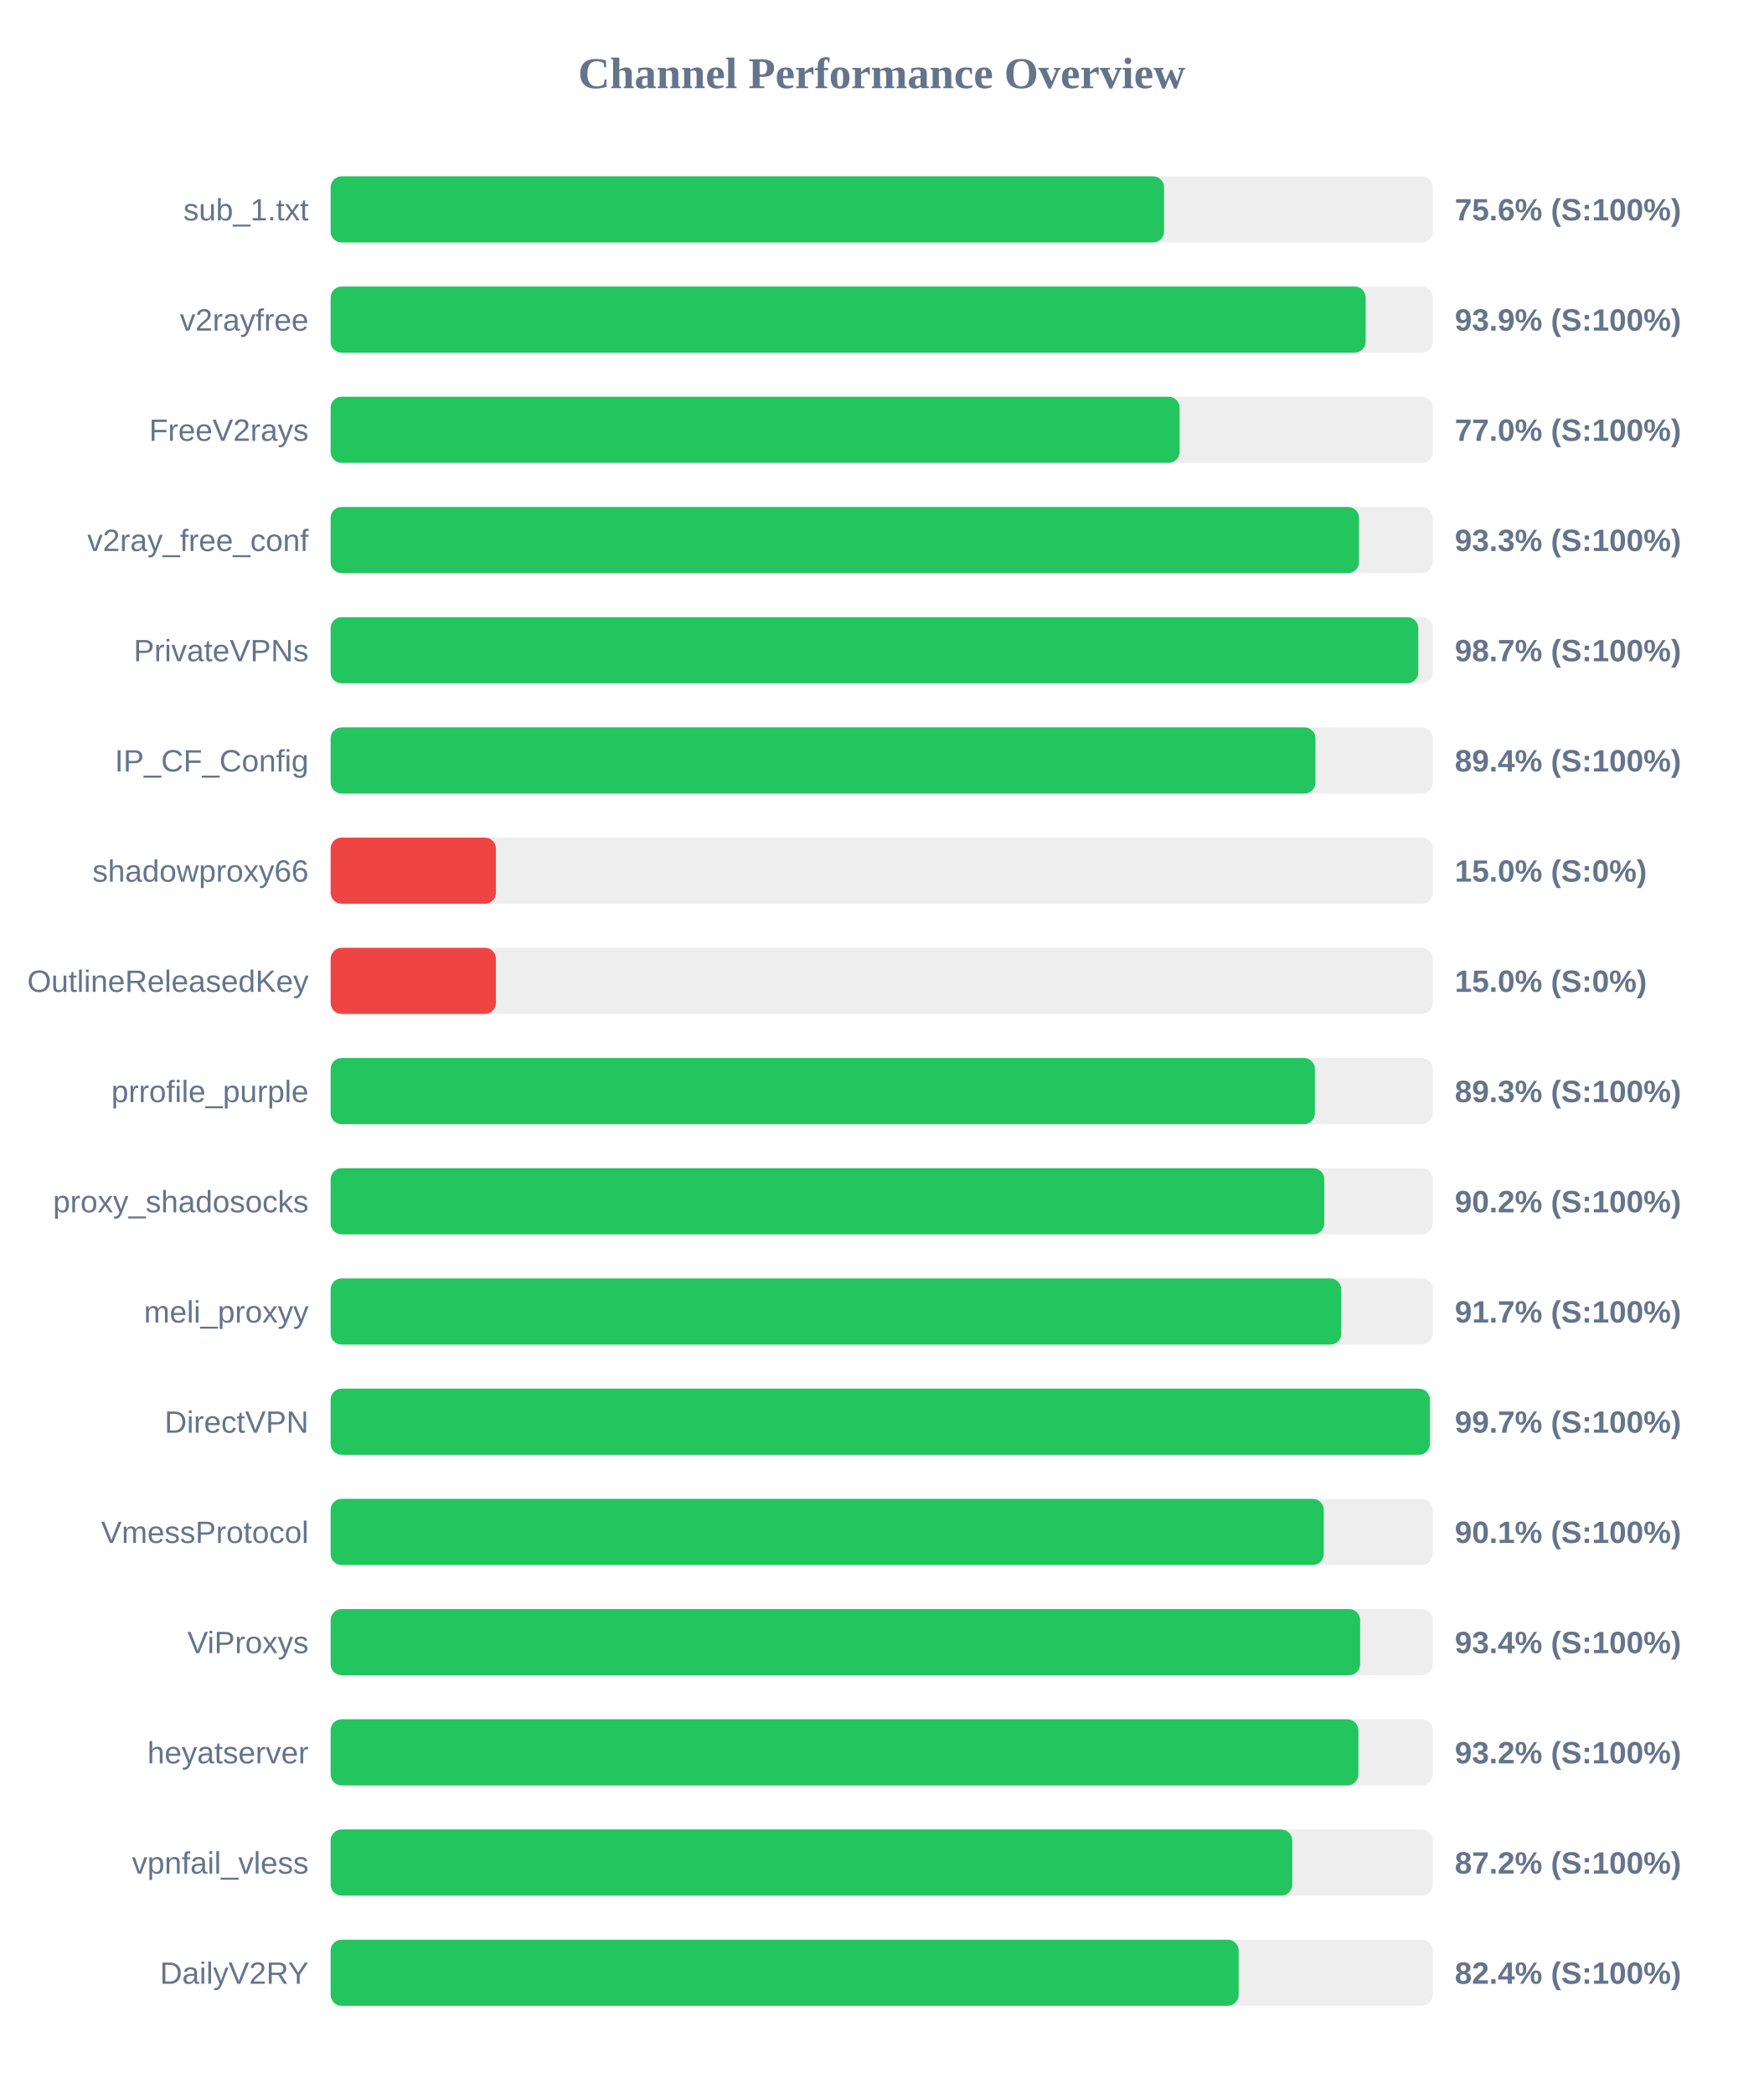
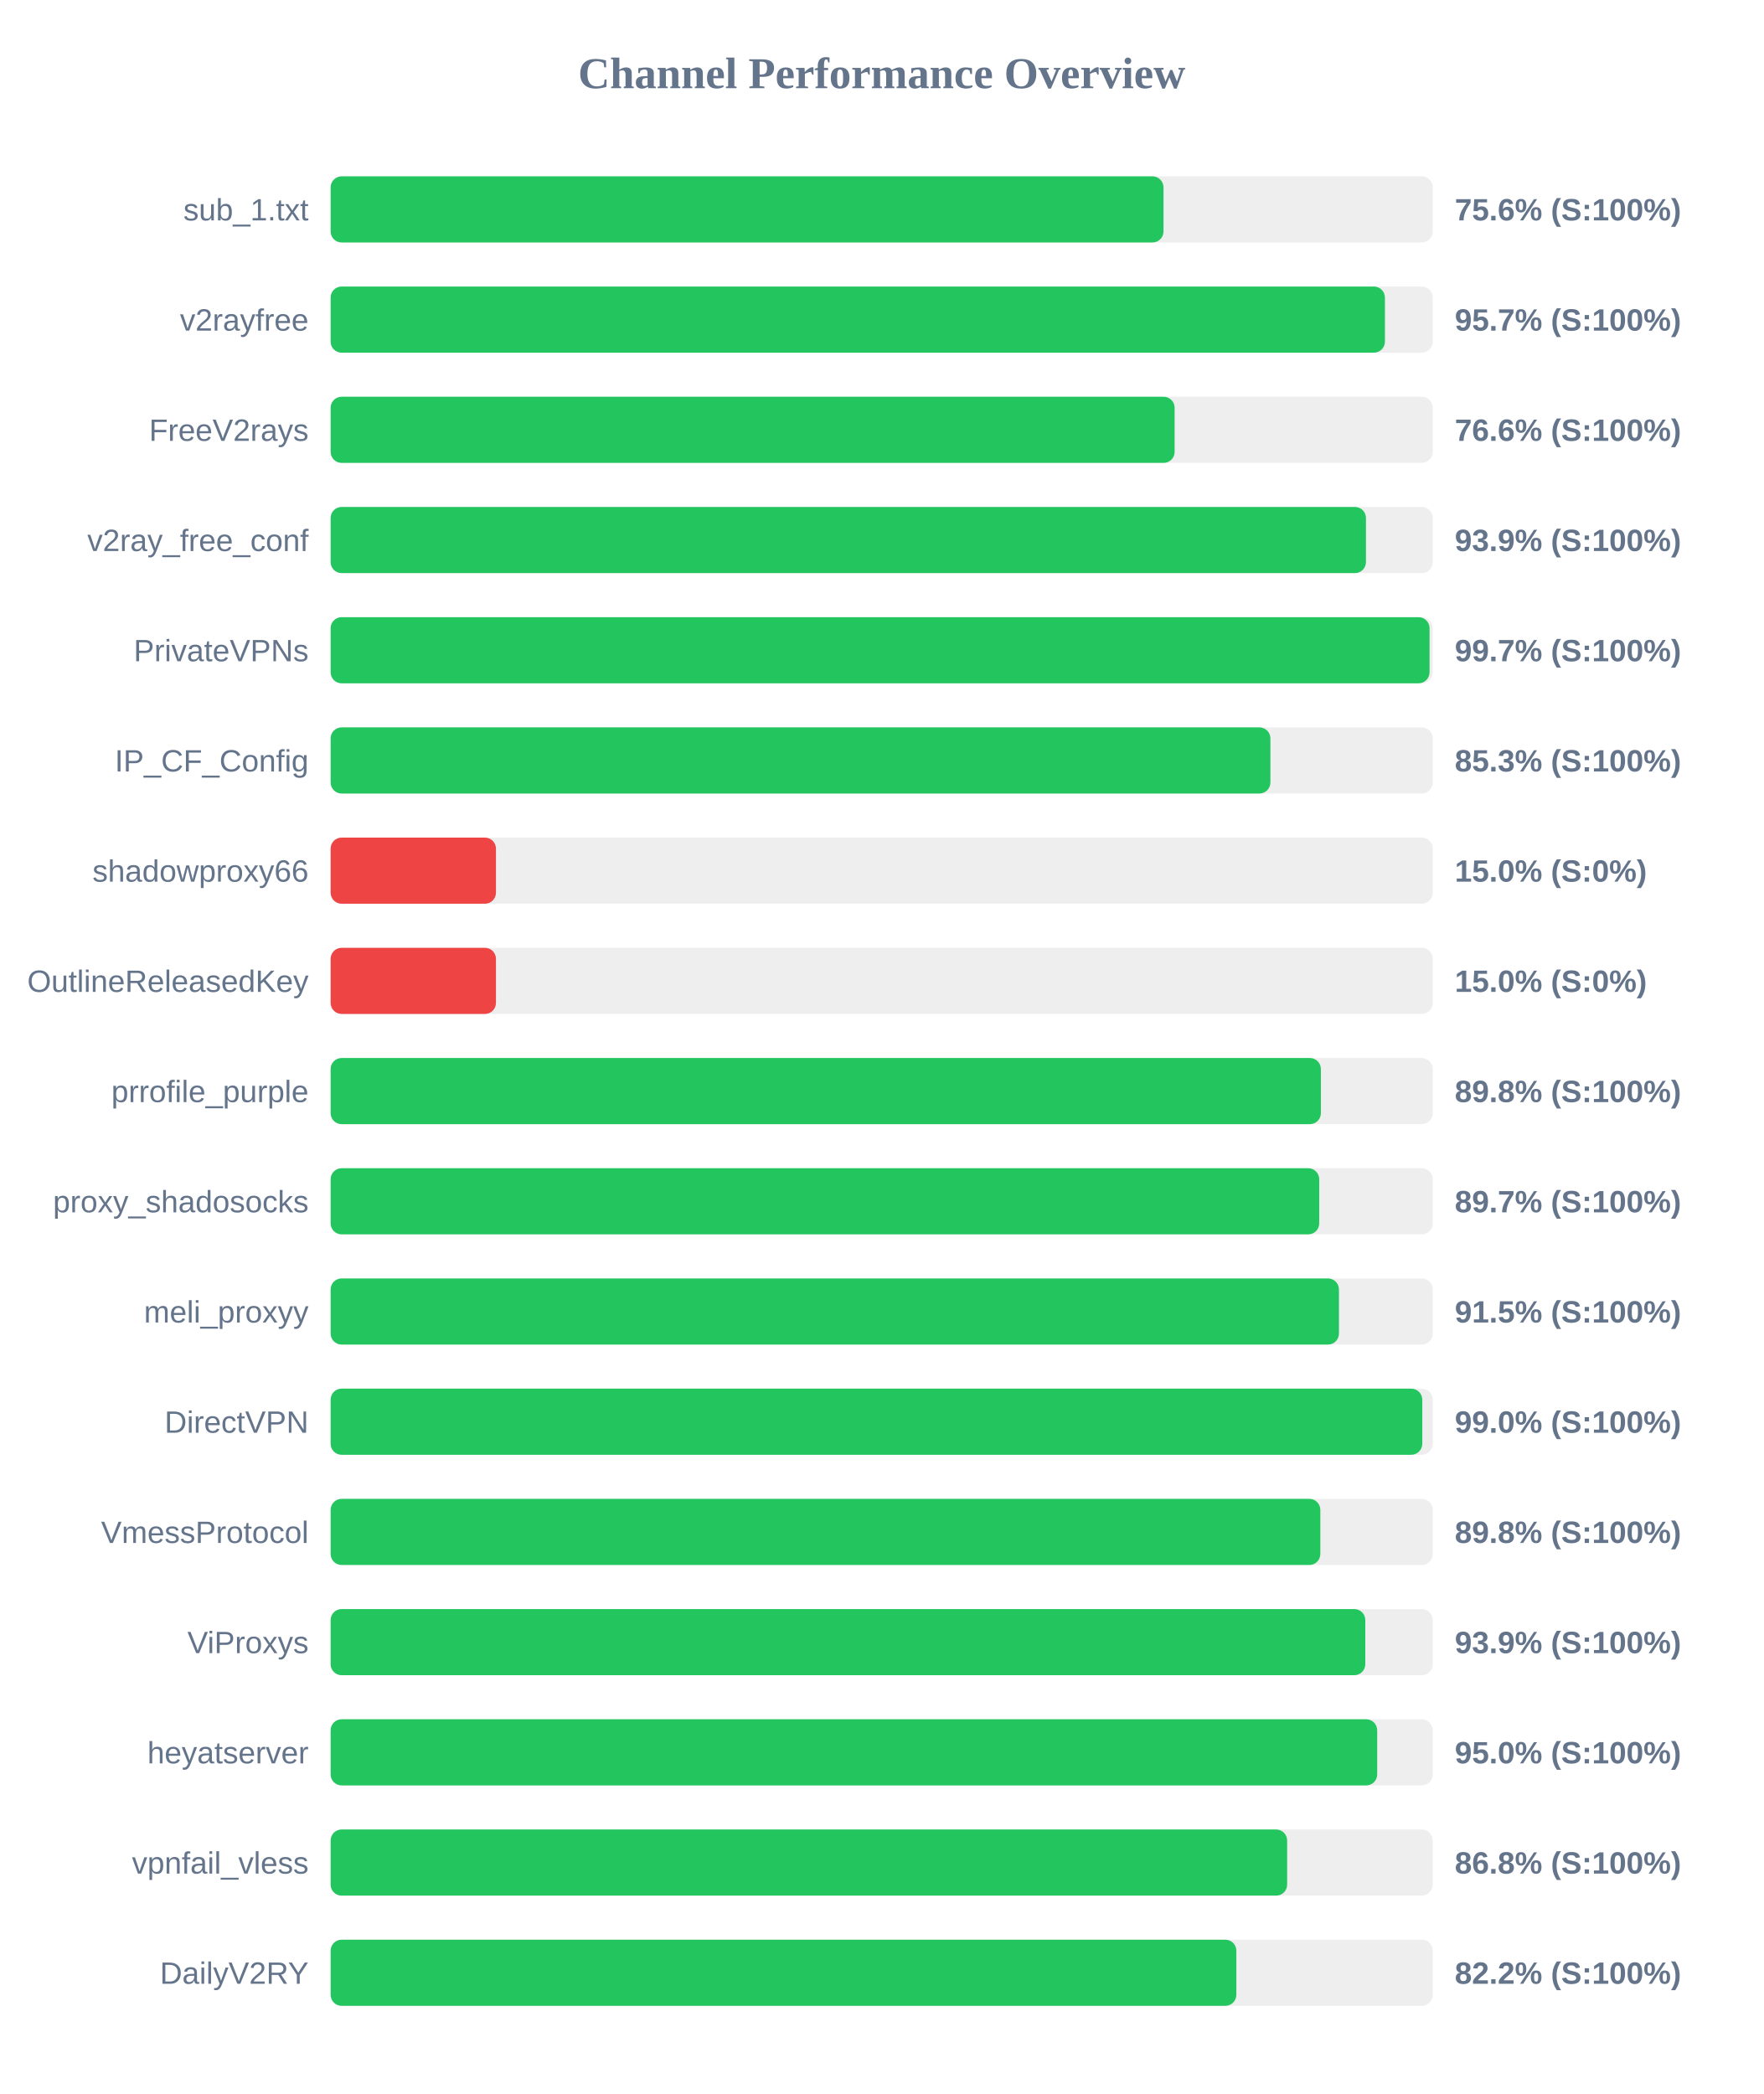
<svg xmlns="http://www.w3.org/2000/svg" width="800" height="950" version="1.1">
  <style>
        .row { font: 14px Arial; fill: #64748b; }
        .score { font: bold 14px Arial; fill: #64748b; }
    </style>
  <text x="400" y="40" text-anchor="middle" font-size="20px" font-weight="bold" fill="#64748b">Channel Performance Overview</text>
  <rect x="150" y="80" width="500" height="30" fill="#eee" rx="5" />
-   <rect x="150" y="80" width="378.1" height="30" fill="#22c55e" rx="5" />
+   <rect x="150" y="80" width="377.85" height="30" fill="#22c55e" rx="5" />
  <text x="140" y="100" text-anchor="end" class="row">sub_1.txt</text>
  <text x="660" y="100" text-anchor="start" class="score">75.6% (S:100%)</text>
  <rect x="150" y="130" width="500" height="30" fill="#eee" rx="5" />
-   <rect x="150" y="130" width="469.55" height="30" fill="#22c55e" rx="5" />
+   <rect x="150" y="130" width="478.3" height="30" fill="#22c55e" rx="5" />
  <text x="140" y="150" text-anchor="end" class="row">v2rayfree</text>
-   <text x="660" y="150" text-anchor="start" class="score">93.9% (S:100%)</text>
+   <text x="660" y="150" text-anchor="start" class="score">95.7% (S:100%)</text>
  <rect x="150" y="180" width="500" height="30" fill="#eee" rx="5" />
-   <rect x="150" y="180" width="385.15" height="30" fill="#22c55e" rx="5" />
+   <rect x="150" y="180" width="382.9" height="30" fill="#22c55e" rx="5" />
  <text x="140" y="200" text-anchor="end" class="row">FreeV2rays</text>
-   <text x="660" y="200" text-anchor="start" class="score">77.0% (S:100%)</text>
+   <text x="660" y="200" text-anchor="start" class="score">76.6% (S:100%)</text>
  <rect x="150" y="230" width="500" height="30" fill="#eee" rx="5" />
-   <rect x="150" y="230" width="466.55" height="30" fill="#22c55e" rx="5" />
+   <rect x="150" y="230" width="469.7" height="30" fill="#22c55e" rx="5" />
  <text x="140" y="250" text-anchor="end" class="row">v2ray_free_conf</text>
-   <text x="660" y="250" text-anchor="start" class="score">93.3% (S:100%)</text>
+   <text x="660" y="250" text-anchor="start" class="score">93.9% (S:100%)</text>
  <rect x="150" y="280" width="500" height="30" fill="#eee" rx="5" />
-   <rect x="150" y="280" width="493.45" height="30" fill="#22c55e" rx="5" />
+   <rect x="150" y="280" width="498.55" height="30" fill="#22c55e" rx="5" />
  <text x="140" y="300" text-anchor="end" class="row">PrivateVPNs</text>
-   <text x="660" y="300" text-anchor="start" class="score">98.7% (S:100%)</text>
+   <text x="660" y="300" text-anchor="start" class="score">99.7% (S:100%)</text>
  <rect x="150" y="330" width="500" height="30" fill="#eee" rx="5" />
-   <rect x="150" y="330" width="446.8" height="30" fill="#22c55e" rx="5" />
+   <rect x="150" y="330" width="426.35" height="30" fill="#22c55e" rx="5" />
  <text x="140" y="350" text-anchor="end" class="row">IP_CF_Config</text>
-   <text x="660" y="350" text-anchor="start" class="score">89.4% (S:100%)</text>
+   <text x="660" y="350" text-anchor="start" class="score">85.3% (S:100%)</text>
  <rect x="150" y="380" width="500" height="30" fill="#eee" rx="5" />
  <rect x="150" y="380" width="75.0" height="30" fill="#ef4444" rx="5" />
  <text x="140" y="400" text-anchor="end" class="row">shadowproxy66</text>
  <text x="660" y="400" text-anchor="start" class="score">15.0% (S:0%)</text>
  <rect x="150" y="430" width="500" height="30" fill="#eee" rx="5" />
  <rect x="150" y="430" width="75.0" height="30" fill="#ef4444" rx="5" />
  <text x="140" y="450" text-anchor="end" class="row">OutlineReleasedKey</text>
  <text x="660" y="450" text-anchor="start" class="score">15.0% (S:0%)</text>
  <rect x="150" y="480" width="500" height="30" fill="#eee" rx="5" />
-   <rect x="150" y="480" width="446.55" height="30" fill="#22c55e" rx="5" />
+   <rect x="150" y="480" width="449.25" height="30" fill="#22c55e" rx="5" />
  <text x="140" y="500" text-anchor="end" class="row">prrofile_purple</text>
-   <text x="660" y="500" text-anchor="start" class="score">89.3% (S:100%)</text>
+   <text x="660" y="500" text-anchor="start" class="score">89.8% (S:100%)</text>
  <rect x="150" y="530" width="500" height="30" fill="#eee" rx="5" />
-   <rect x="150" y="530" width="450.8" height="30" fill="#22c55e" rx="5" />
+   <rect x="150" y="530" width="448.5" height="30" fill="#22c55e" rx="5" />
  <text x="140" y="550" text-anchor="end" class="row">proxy_shadosocks</text>
-   <text x="660" y="550" text-anchor="start" class="score">90.2% (S:100%)</text>
+   <text x="660" y="550" text-anchor="start" class="score">89.7% (S:100%)</text>
  <rect x="150" y="580" width="500" height="30" fill="#eee" rx="5" />
-   <rect x="150" y="580" width="458.5" height="30" fill="#22c55e" rx="5" />
+   <rect x="150" y="580" width="457.45" height="30" fill="#22c55e" rx="5" />
  <text x="140" y="600" text-anchor="end" class="row">meli_proxyy</text>
-   <text x="660" y="600" text-anchor="start" class="score">91.7% (S:100%)</text>
+   <text x="660" y="600" text-anchor="start" class="score">91.5% (S:100%)</text>
  <rect x="150" y="630" width="500" height="30" fill="#eee" rx="5" />
-   <rect x="150" y="630" width="498.7" height="30" fill="#22c55e" rx="5" />
+   <rect x="150" y="630" width="495.25" height="30" fill="#22c55e" rx="5" />
  <text x="140" y="650" text-anchor="end" class="row">DirectVPN</text>
-   <text x="660" y="650" text-anchor="start" class="score">99.7% (S:100%)</text>
+   <text x="660" y="650" text-anchor="start" class="score">99.0% (S:100%)</text>
  <rect x="150" y="680" width="500" height="30" fill="#eee" rx="5" />
-   <rect x="150" y="680" width="450.55" height="30" fill="#22c55e" rx="5" />
+   <rect x="150" y="680" width="449.0" height="30" fill="#22c55e" rx="5" />
  <text x="140" y="700" text-anchor="end" class="row">VmessProtocol</text>
-   <text x="660" y="700" text-anchor="start" class="score">90.1% (S:100%)</text>
+   <text x="660" y="700" text-anchor="start" class="score">89.8% (S:100%)</text>
  <rect x="150" y="730" width="500" height="30" fill="#eee" rx="5" />
-   <rect x="150" y="730" width="467.05" height="30" fill="#22c55e" rx="5" />
+   <rect x="150" y="730" width="469.4" height="30" fill="#22c55e" rx="5" />
  <text x="140" y="750" text-anchor="end" class="row">ViProxys</text>
-   <text x="660" y="750" text-anchor="start" class="score">93.4% (S:100%)</text>
+   <text x="660" y="750" text-anchor="start" class="score">93.9% (S:100%)</text>
  <rect x="150" y="780" width="500" height="30" fill="#eee" rx="5" />
-   <rect x="150" y="780" width="466.25" height="30" fill="#22c55e" rx="5" />
+   <rect x="150" y="780" width="474.8" height="30" fill="#22c55e" rx="5" />
  <text x="140" y="800" text-anchor="end" class="row">heyatserver</text>
-   <text x="660" y="800" text-anchor="start" class="score">93.2% (S:100%)</text>
+   <text x="660" y="800" text-anchor="start" class="score">95.0% (S:100%)</text>
  <rect x="150" y="830" width="500" height="30" fill="#eee" rx="5" />
-   <rect x="150" y="830" width="436.25" height="30" fill="#22c55e" rx="5" />
+   <rect x="150" y="830" width="433.95" height="30" fill="#22c55e" rx="5" />
  <text x="140" y="850" text-anchor="end" class="row">vpnfail_vless</text>
-   <text x="660" y="850" text-anchor="start" class="score">87.2% (S:100%)</text>
+   <text x="660" y="850" text-anchor="start" class="score">86.8% (S:100%)</text>
  <rect x="150" y="880" width="500" height="30" fill="#eee" rx="5" />
-   <rect x="150" y="880" width="411.95" height="30" fill="#22c55e" rx="5" />
+   <rect x="150" y="880" width="410.9" height="30" fill="#22c55e" rx="5" />
  <text x="140" y="900" text-anchor="end" class="row">DailyV2RY</text>
-   <text x="660" y="900" text-anchor="start" class="score">82.4% (S:100%)</text>
+   <text x="660" y="900" text-anchor="start" class="score">82.2% (S:100%)</text>
</svg>
